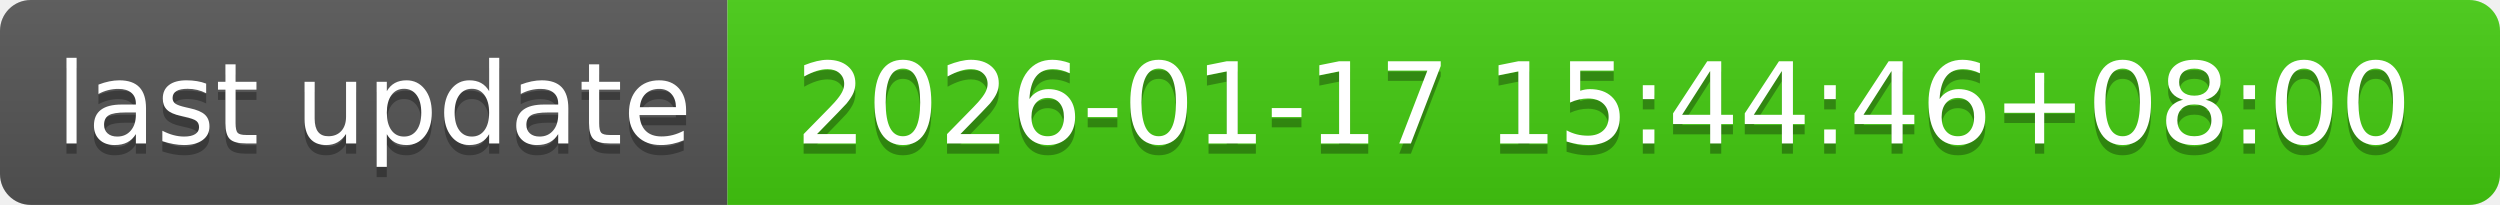
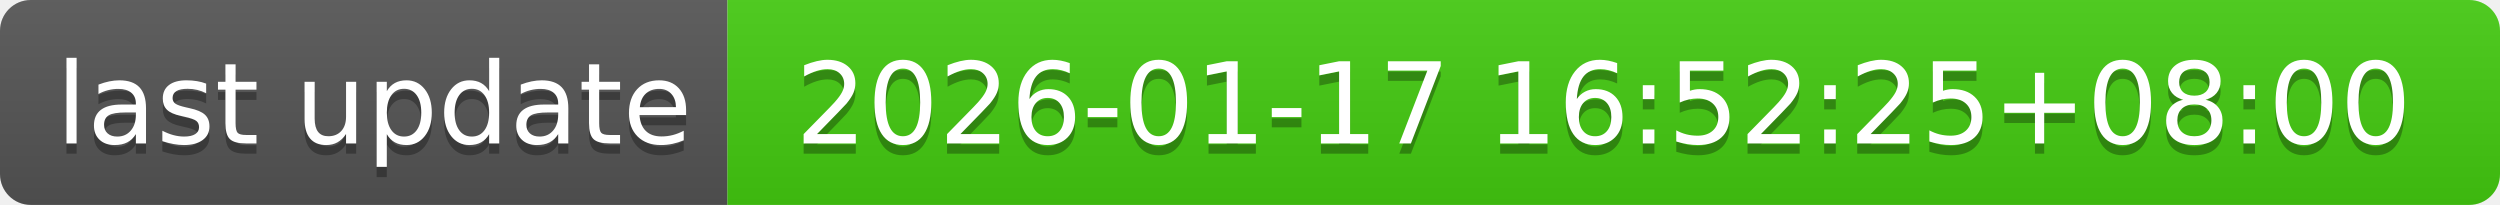
- <svg xmlns="http://www.w3.org/2000/svg" width="244" height="20" role="img" aria-label="last update: 2026-01-17 15:44:46+08:00">
+ <svg xmlns="http://www.w3.org/2000/svg" width="244" height="20" role="img" aria-label="last update: 2026-01-17 16:52:25+08:00">
  <linearGradient id="s" x2="0" y2="100%">
    <stop offset="0" stop-color="#bbb" stop-opacity=".1" />
    <stop offset="1" stop-opacity=".1" />
  </linearGradient>
  <clipPath id="r">
    <rect width="244" height="20" rx="3" fill="#fff" />
  </clipPath>
  <g clip-path="url(#r)">
    <rect width="71" height="20" fill="#555" />
    <rect x="71" width="173" height="20" fill="#4c1" />
    <rect width="244" height="20" fill="url(#s)" />
  </g>
  <g fill="#fff" text-anchor="middle" font-family="Verdana,Geneva,DejaVu Sans,sans-serif" text-rendering="geometricPrecision" font-size="110">
    <text aria-hidden="true" x="365" y="150" fill="#010101" fill-opacity=".3" transform="scale(.1)" textLength="610">last update</text>
    <text x="365" y="140" transform="scale(.1)" fill="#fff" textLength="610">last update</text>
-     <text aria-hidden="true" x="1565" y="150" fill="#010101" fill-opacity=".3" transform="scale(.1)" textLength="1630">2026-01-17 15:44:46+08:00</text>
-     <text x="1565" y="140" transform="scale(.1)" fill="#fff" textLength="1630">2026-01-17 15:44:46+08:00</text>
+     <text aria-hidden="true" x="1565" y="150" fill="#010101" fill-opacity=".3" transform="scale(.1)" textLength="1630">2026-01-17 16:52:25+08:00</text>
+     <text x="1565" y="140" transform="scale(.1)" fill="#fff" textLength="1630">2026-01-17 16:52:25+08:00</text>
  </g>
</svg>
